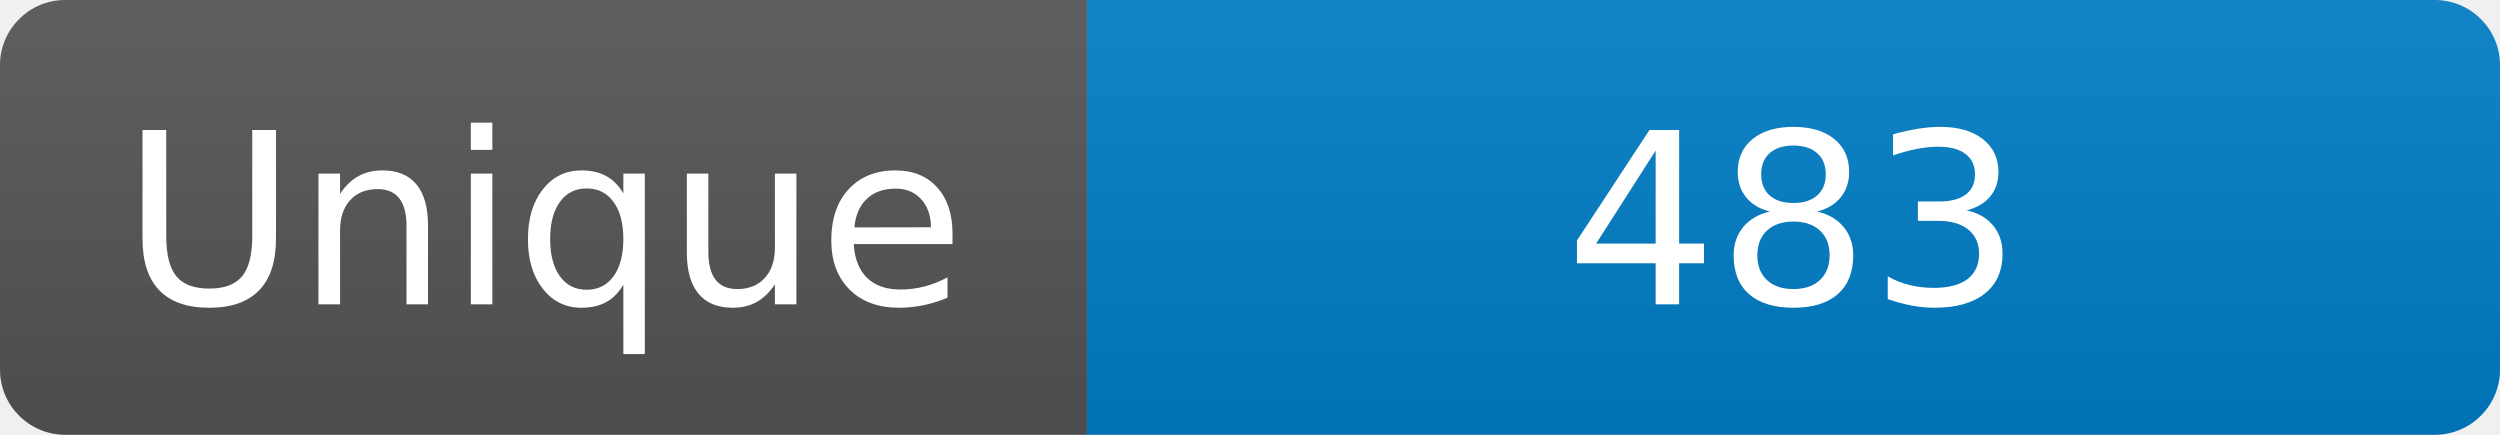
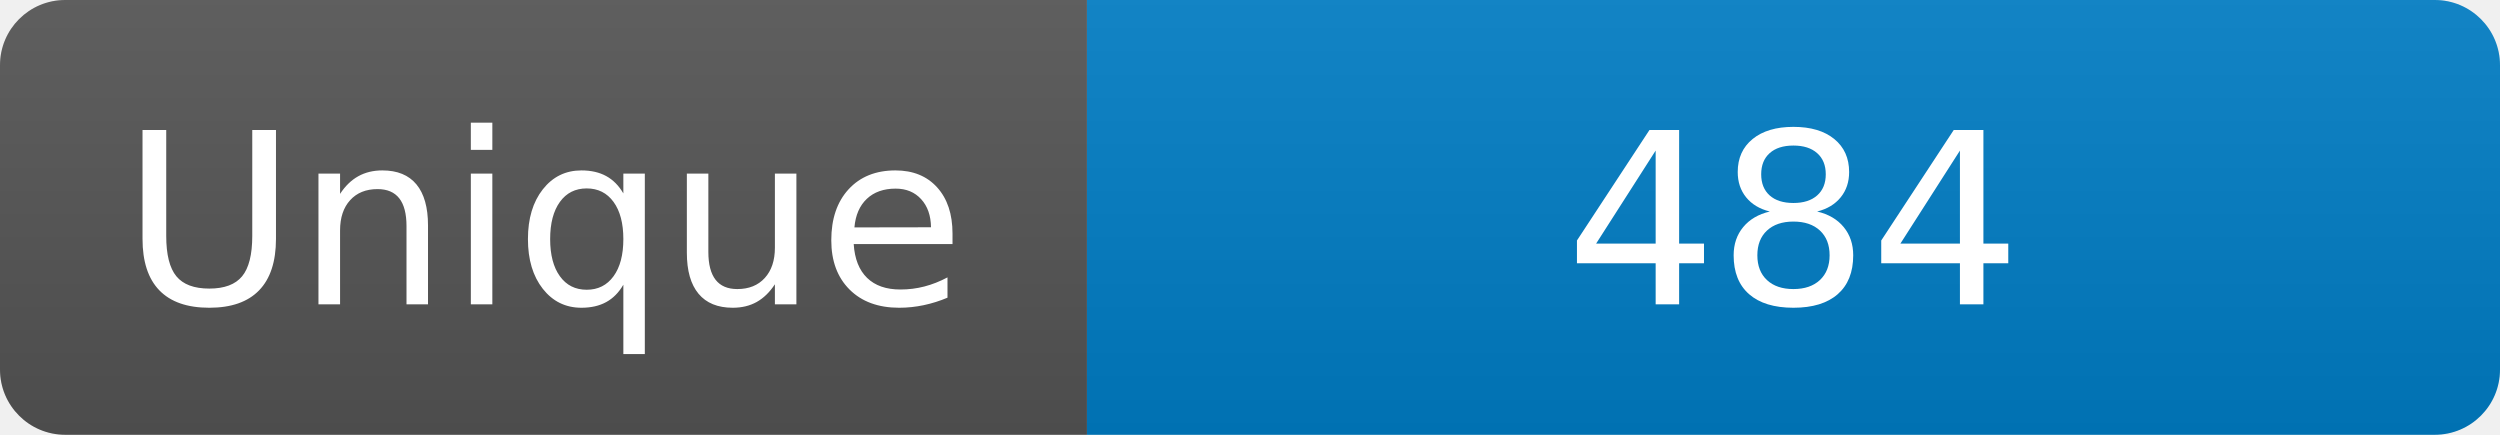
<svg xmlns="http://www.w3.org/2000/svg" width="115" height="20" role="img" aria-label="Maintained?: yes">
  <linearGradient id="s" x2="0" y2="100%">
    <stop offset="0" stop-color="#bbb" stop-opacity=".1" />
    <stop offset="1" stop-opacity=".1" />
  </linearGradient>
  <clipPath id="r">
    <rect width="115" height="20" rx="3" fill="#fff" />
  </clipPath>
  <g clip-path="url(#r)">
    <rect width="50" height="20" fill="#555" />
    <rect x="50" width="160" height="20" fill="#007ec6" />
    <rect width="115" height="20" fill="url(#s)" />
  </g>
  <g fill="#fff" text-anchor="middle" font-family="Verdana,Geneva,DejaVu Sans,sans-serif" font-size="110">
    <text x="250" y="140" transform="scale(.1)" fill="#fff">Unique</text>
-     <text x="825" y="140" transform="scale(.1)" fill="#fff">483</text>
+     <text x="825" y="140" transform="scale(.1)" fill="#fff">484</text>
  </g>
</svg>
